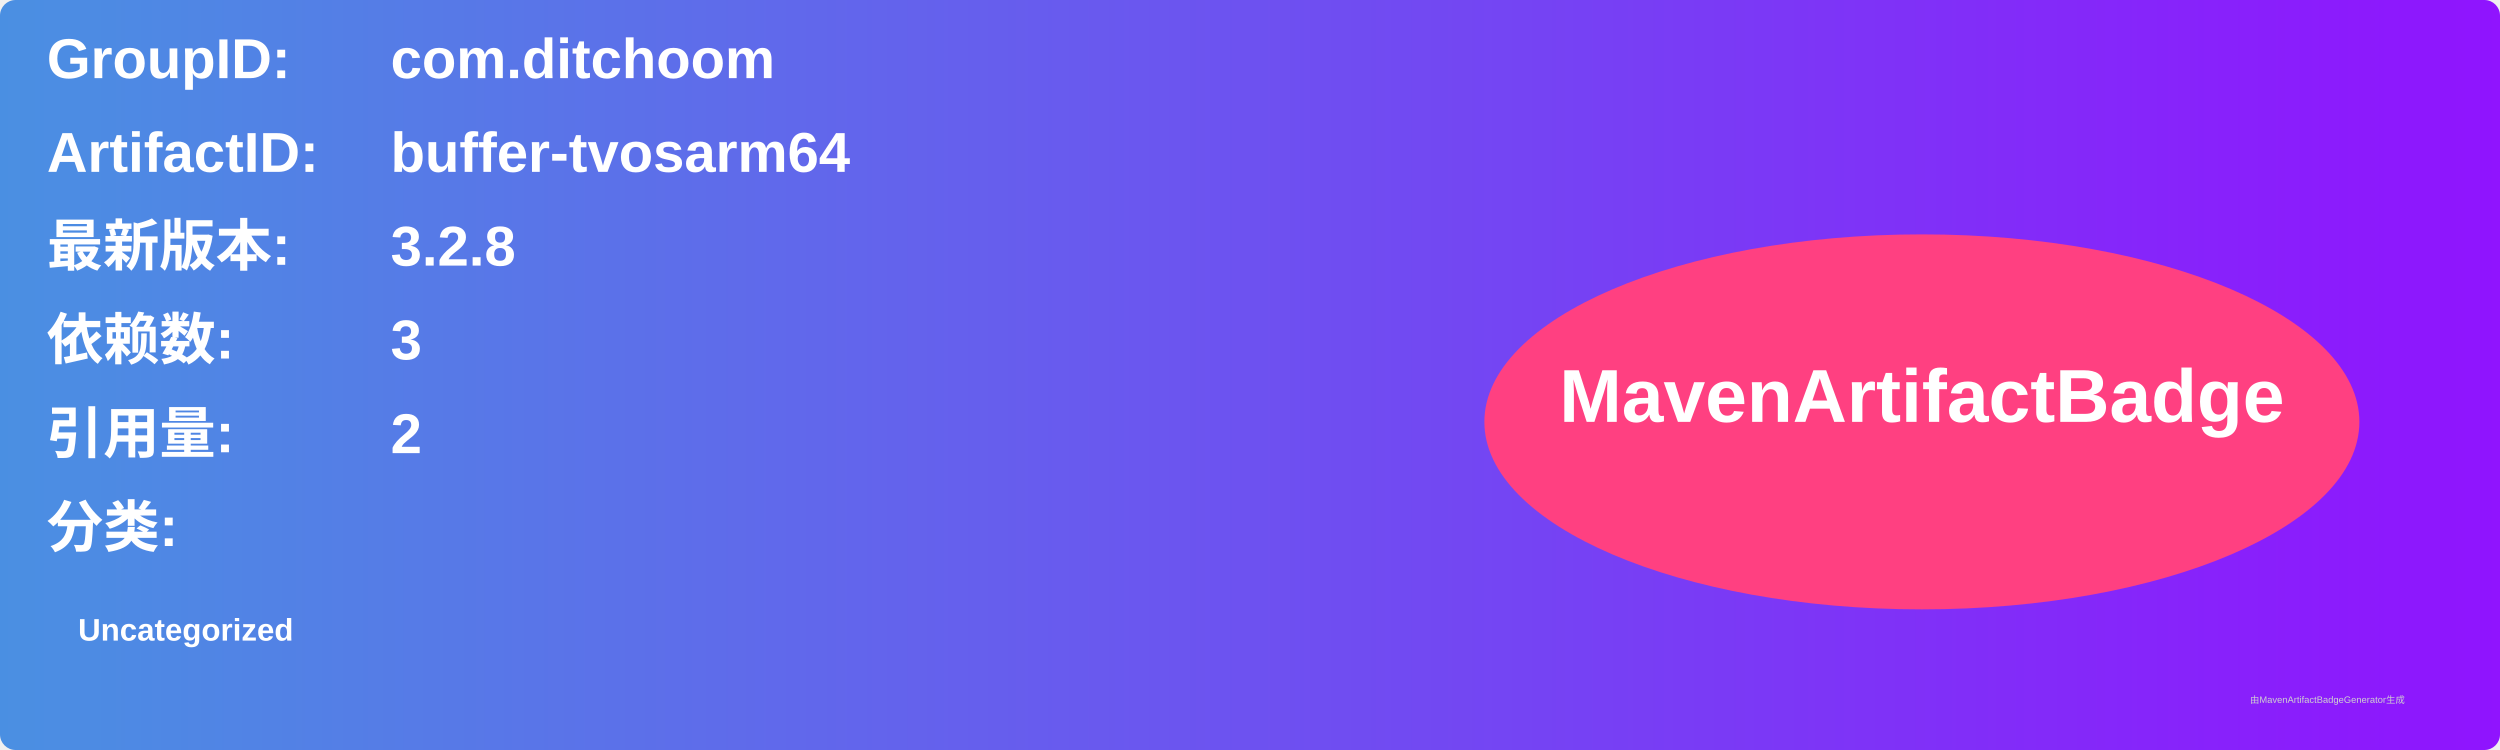
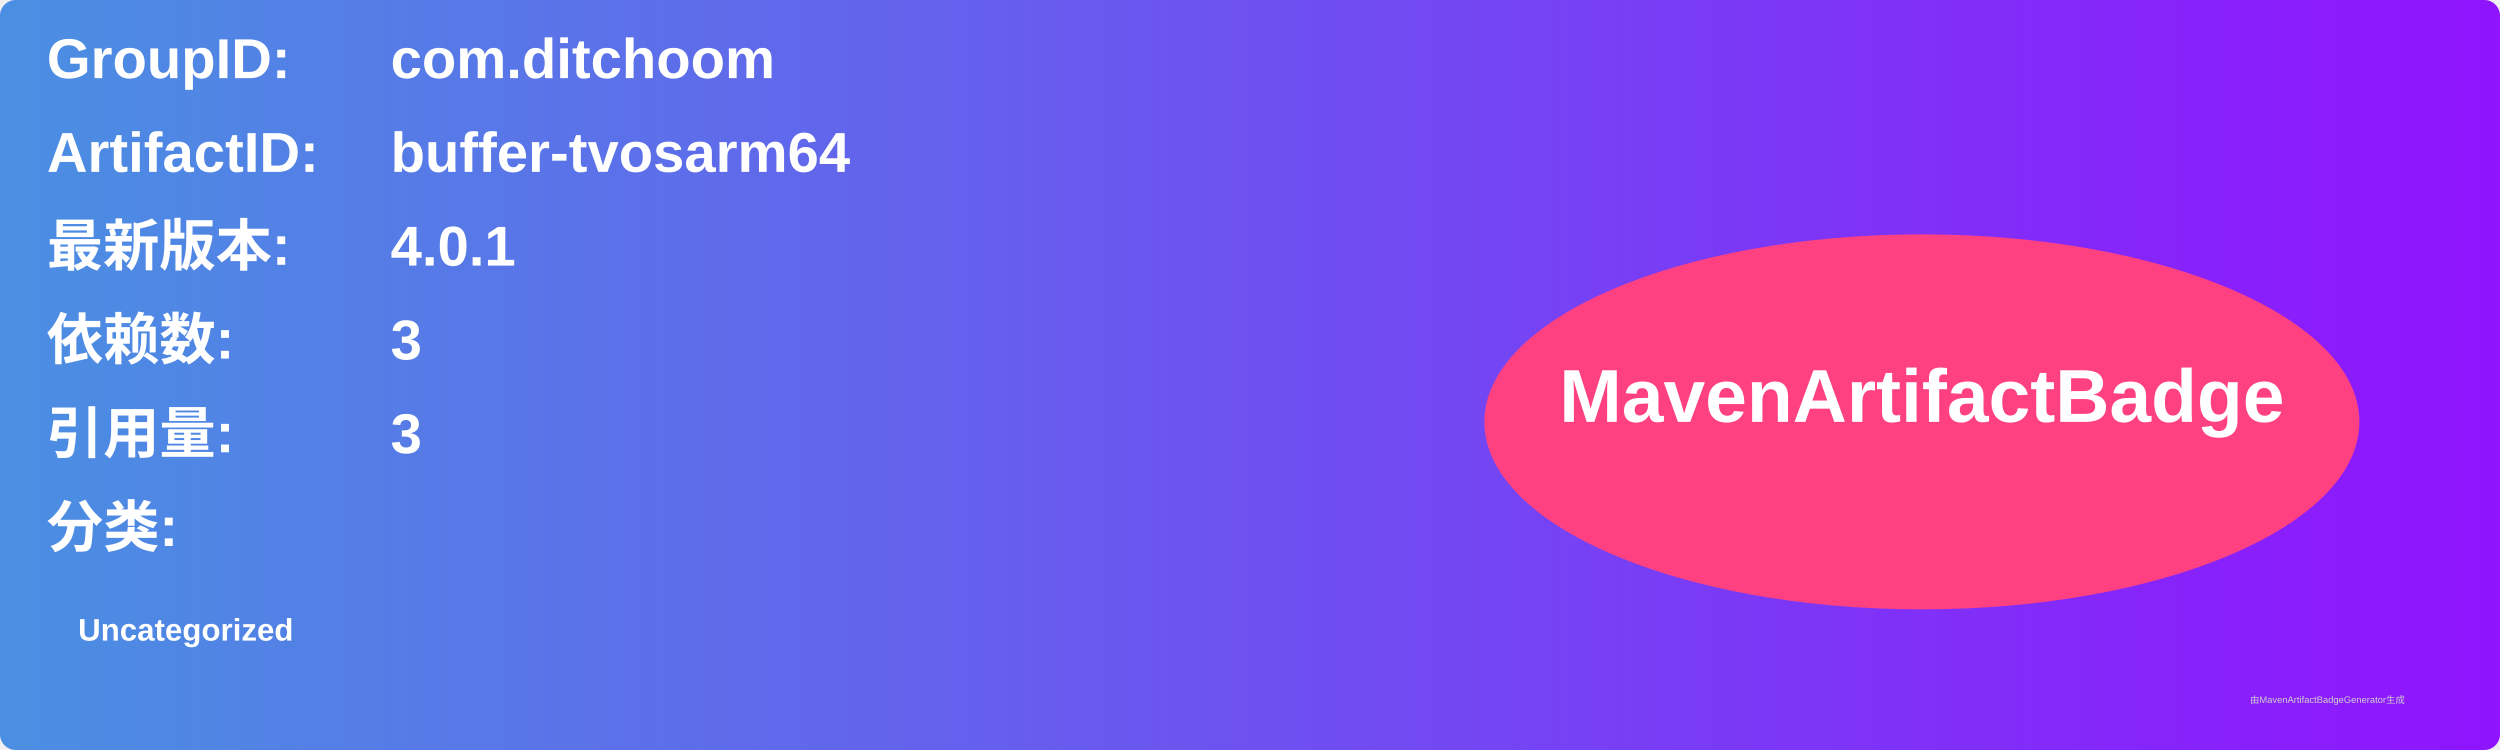
<svg xmlns="http://www.w3.org/2000/svg" width="800" height="240" viewBox="0 0 800 240">
  <linearGradient id="grad" x1="0%" y1="0%" x2="100%" y2="0%">
    <stop offset="0%" stop-color="#4a90e2" />
    <stop offset="100%" stop-color="#9013fe" />
  </linearGradient>
  <rect width="100%" height="100%" rx="5" ry="5" fill="url(#grad)" />
  <g transform="translate(15, 15)">
    <text x="0" y="10" font-family="Arial" font-size="18" fill="white" font-weight="bold" width="260">GroupID:</text>
    <text x="110" y="10" font-family="Arial" font-size="18" fill="white" font-weight="bold" width="460">com.ditchoom</text>
    <text x="0" y="40" font-family="Arial" font-size="18" fill="white" font-weight="bold" width="260">ArtifactID:</text>
    <text x="110" y="40" font-family="Arial" font-size="18" fill="white" font-weight="bold" width="460">buffer-tvosarm64</text>
    <text x="0" y="70" font-family="Arial" font-size="18" fill="white" font-weight="bold">最新版本:</text>
    <text x="110" y="70" font-family="Arial" font-size="18" fill="white" font-weight="bold">
-       <tspan font-weight="bold">3.2.8</tspan>
+       <tspan font-weight="bold">4.0.1</tspan>
    </text>
    <text x="0" y="100" font-family="Arial" font-size="18" fill="white" font-weight="bold">依赖数: </text>
    <text x="110" y="100" font-family="Arial" font-size="18" fill="white">
      <tspan font-weight="bold">3</tspan>
    </text>
    <text x="0" y="130" font-family="Arial" font-size="18" fill="white" font-weight="bold">引用量: </text>
    <text x="110" y="130" font-family="Arial" font-size="18" fill="white">
-       <tspan font-weight="bold">2</tspan>
+       <tspan font-weight="bold">3</tspan>
    </text>
    <text x="0" y="160" font-family="Arial" font-size="18" fill="white" font-weight="bold">分类:</text>
    <text x="10" y="190" font-family="Arial" font-size="10" fill="white">
      <tspan font-weight="bold">Uncategorized</tspan>
    </text>
    <ellipse cx="600" cy="120" rx="140" ry="60" fill="#ff4081" />
    <text x="600" y="120" text-anchor="middle" font-family="Arial" font-size="24" fill="white" font-weight="bold">MavenArtifactBadge</text>
  </g>
  <text x="720" y="225" font-family="Arial" font-size="3" fill="#d0d0d0">由MavenArtifactBadgeGenerator生成</text>
</svg>
